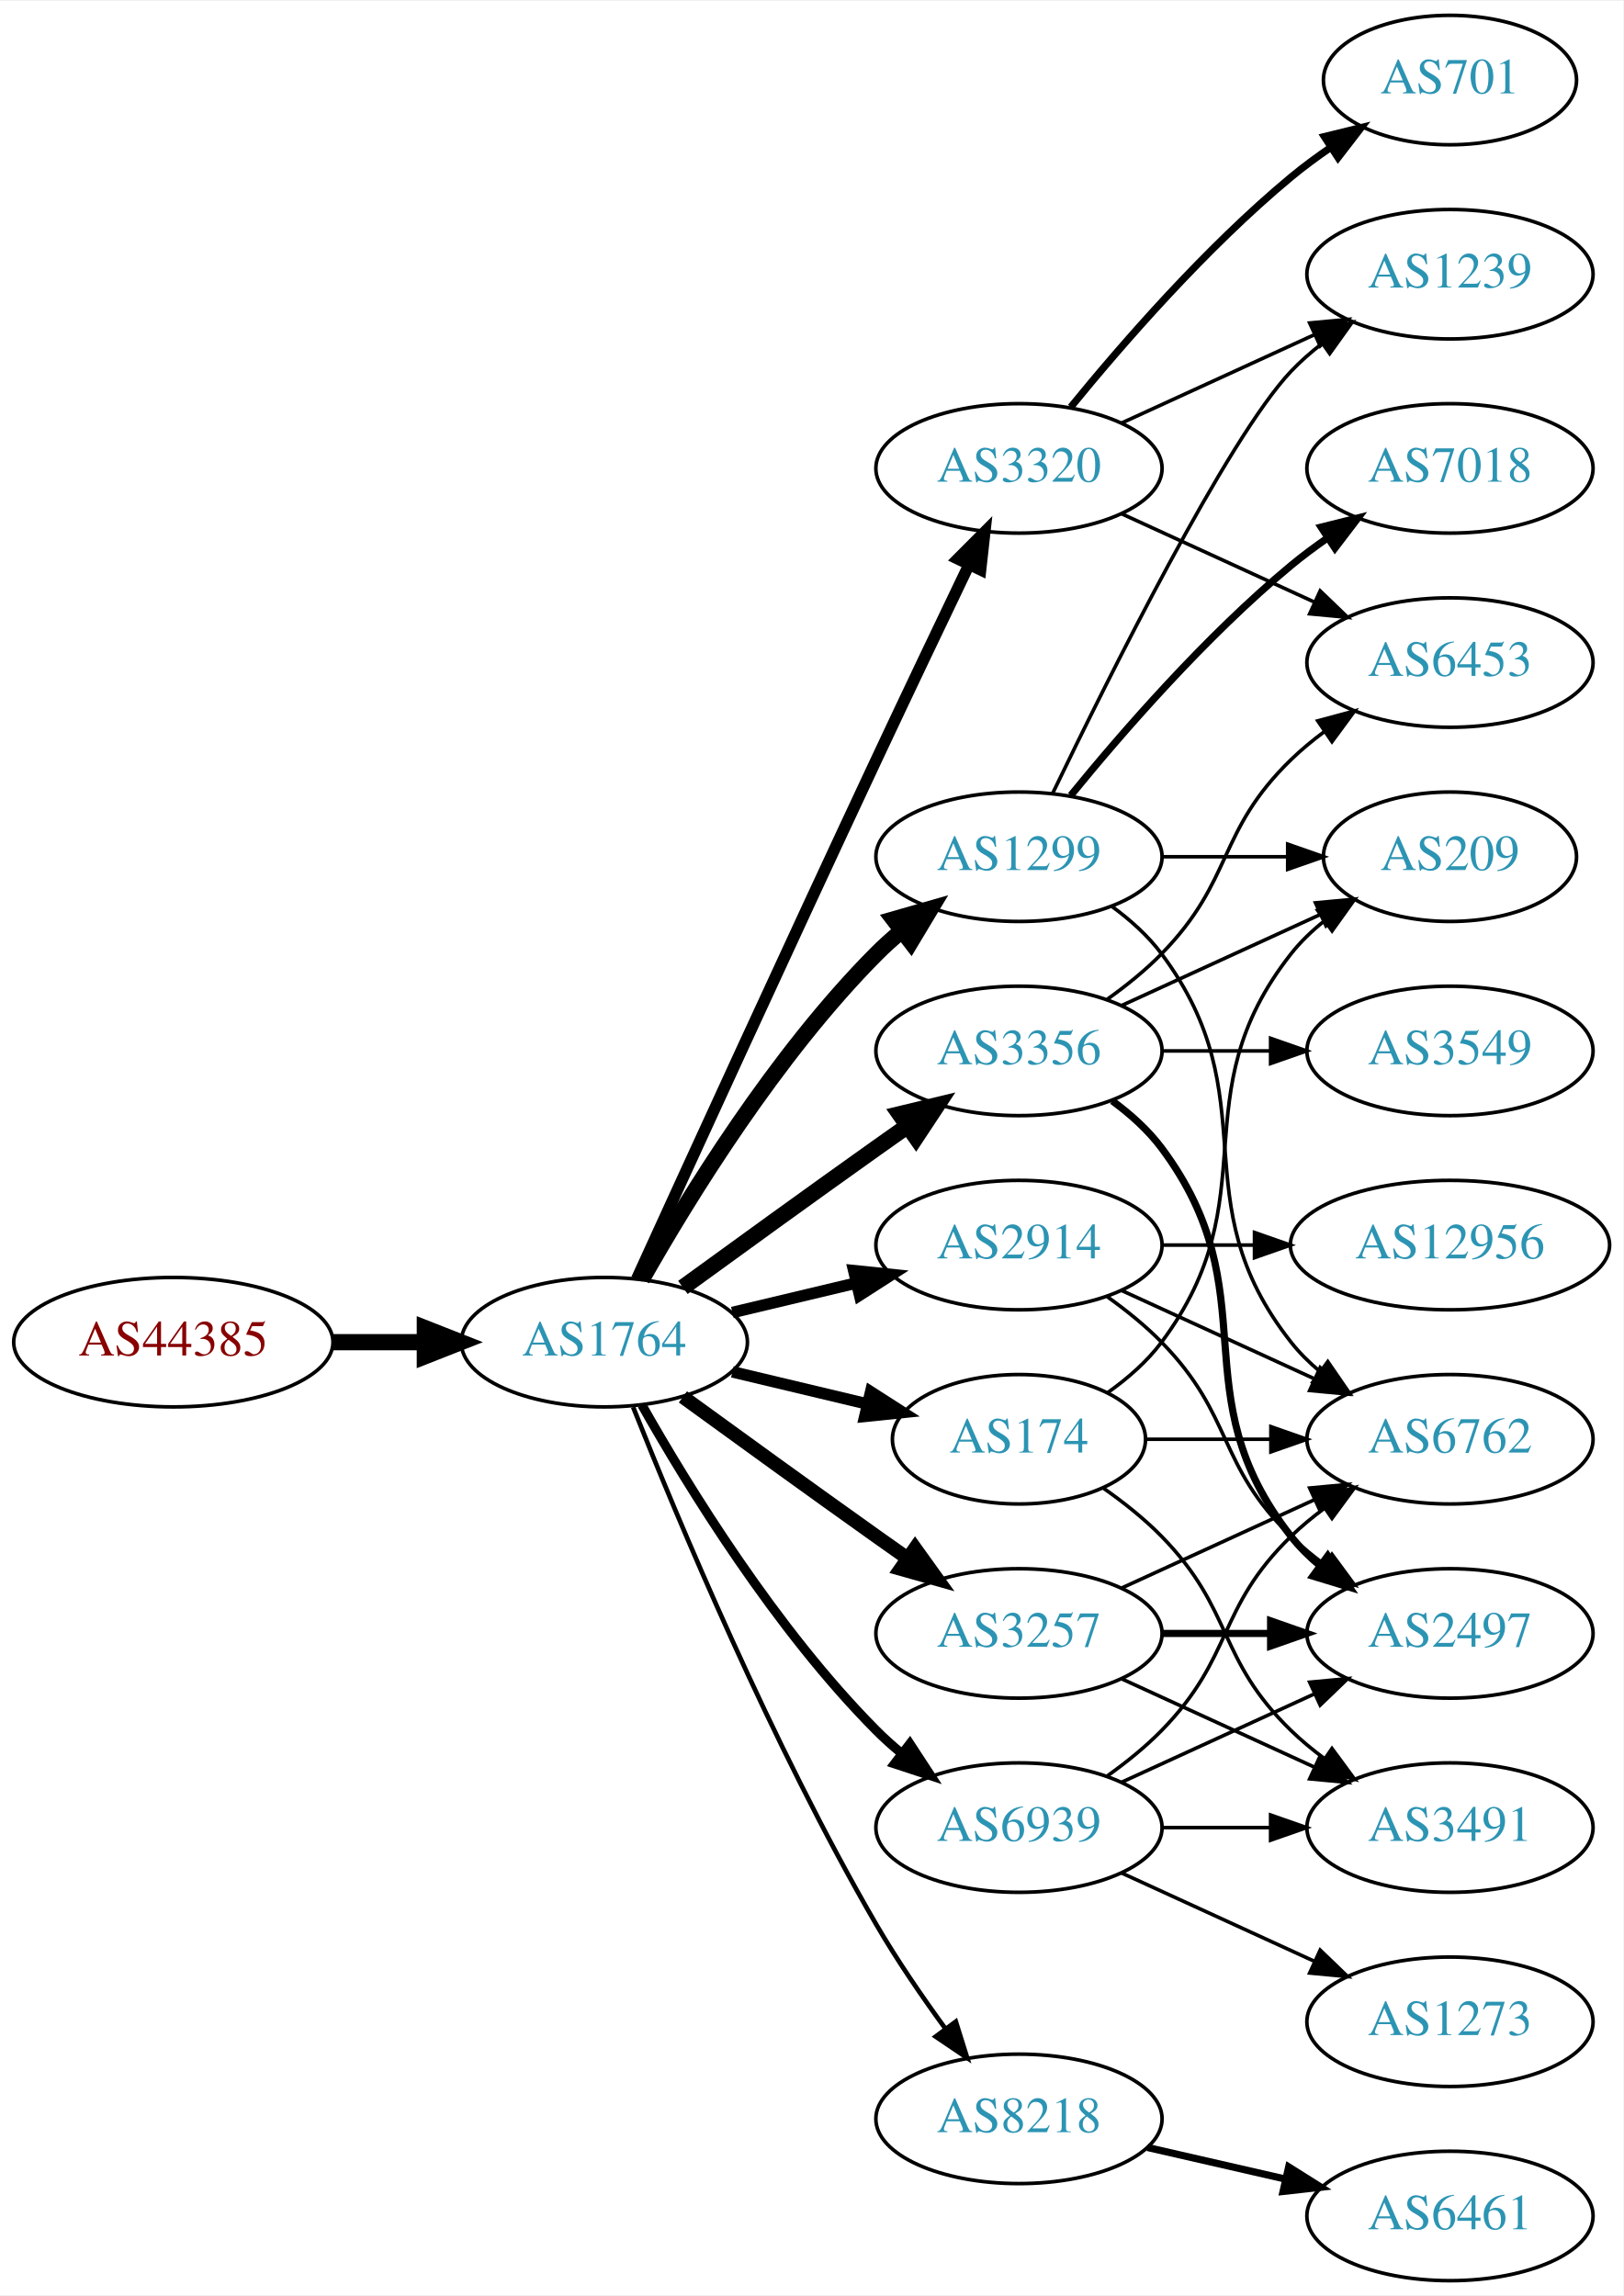
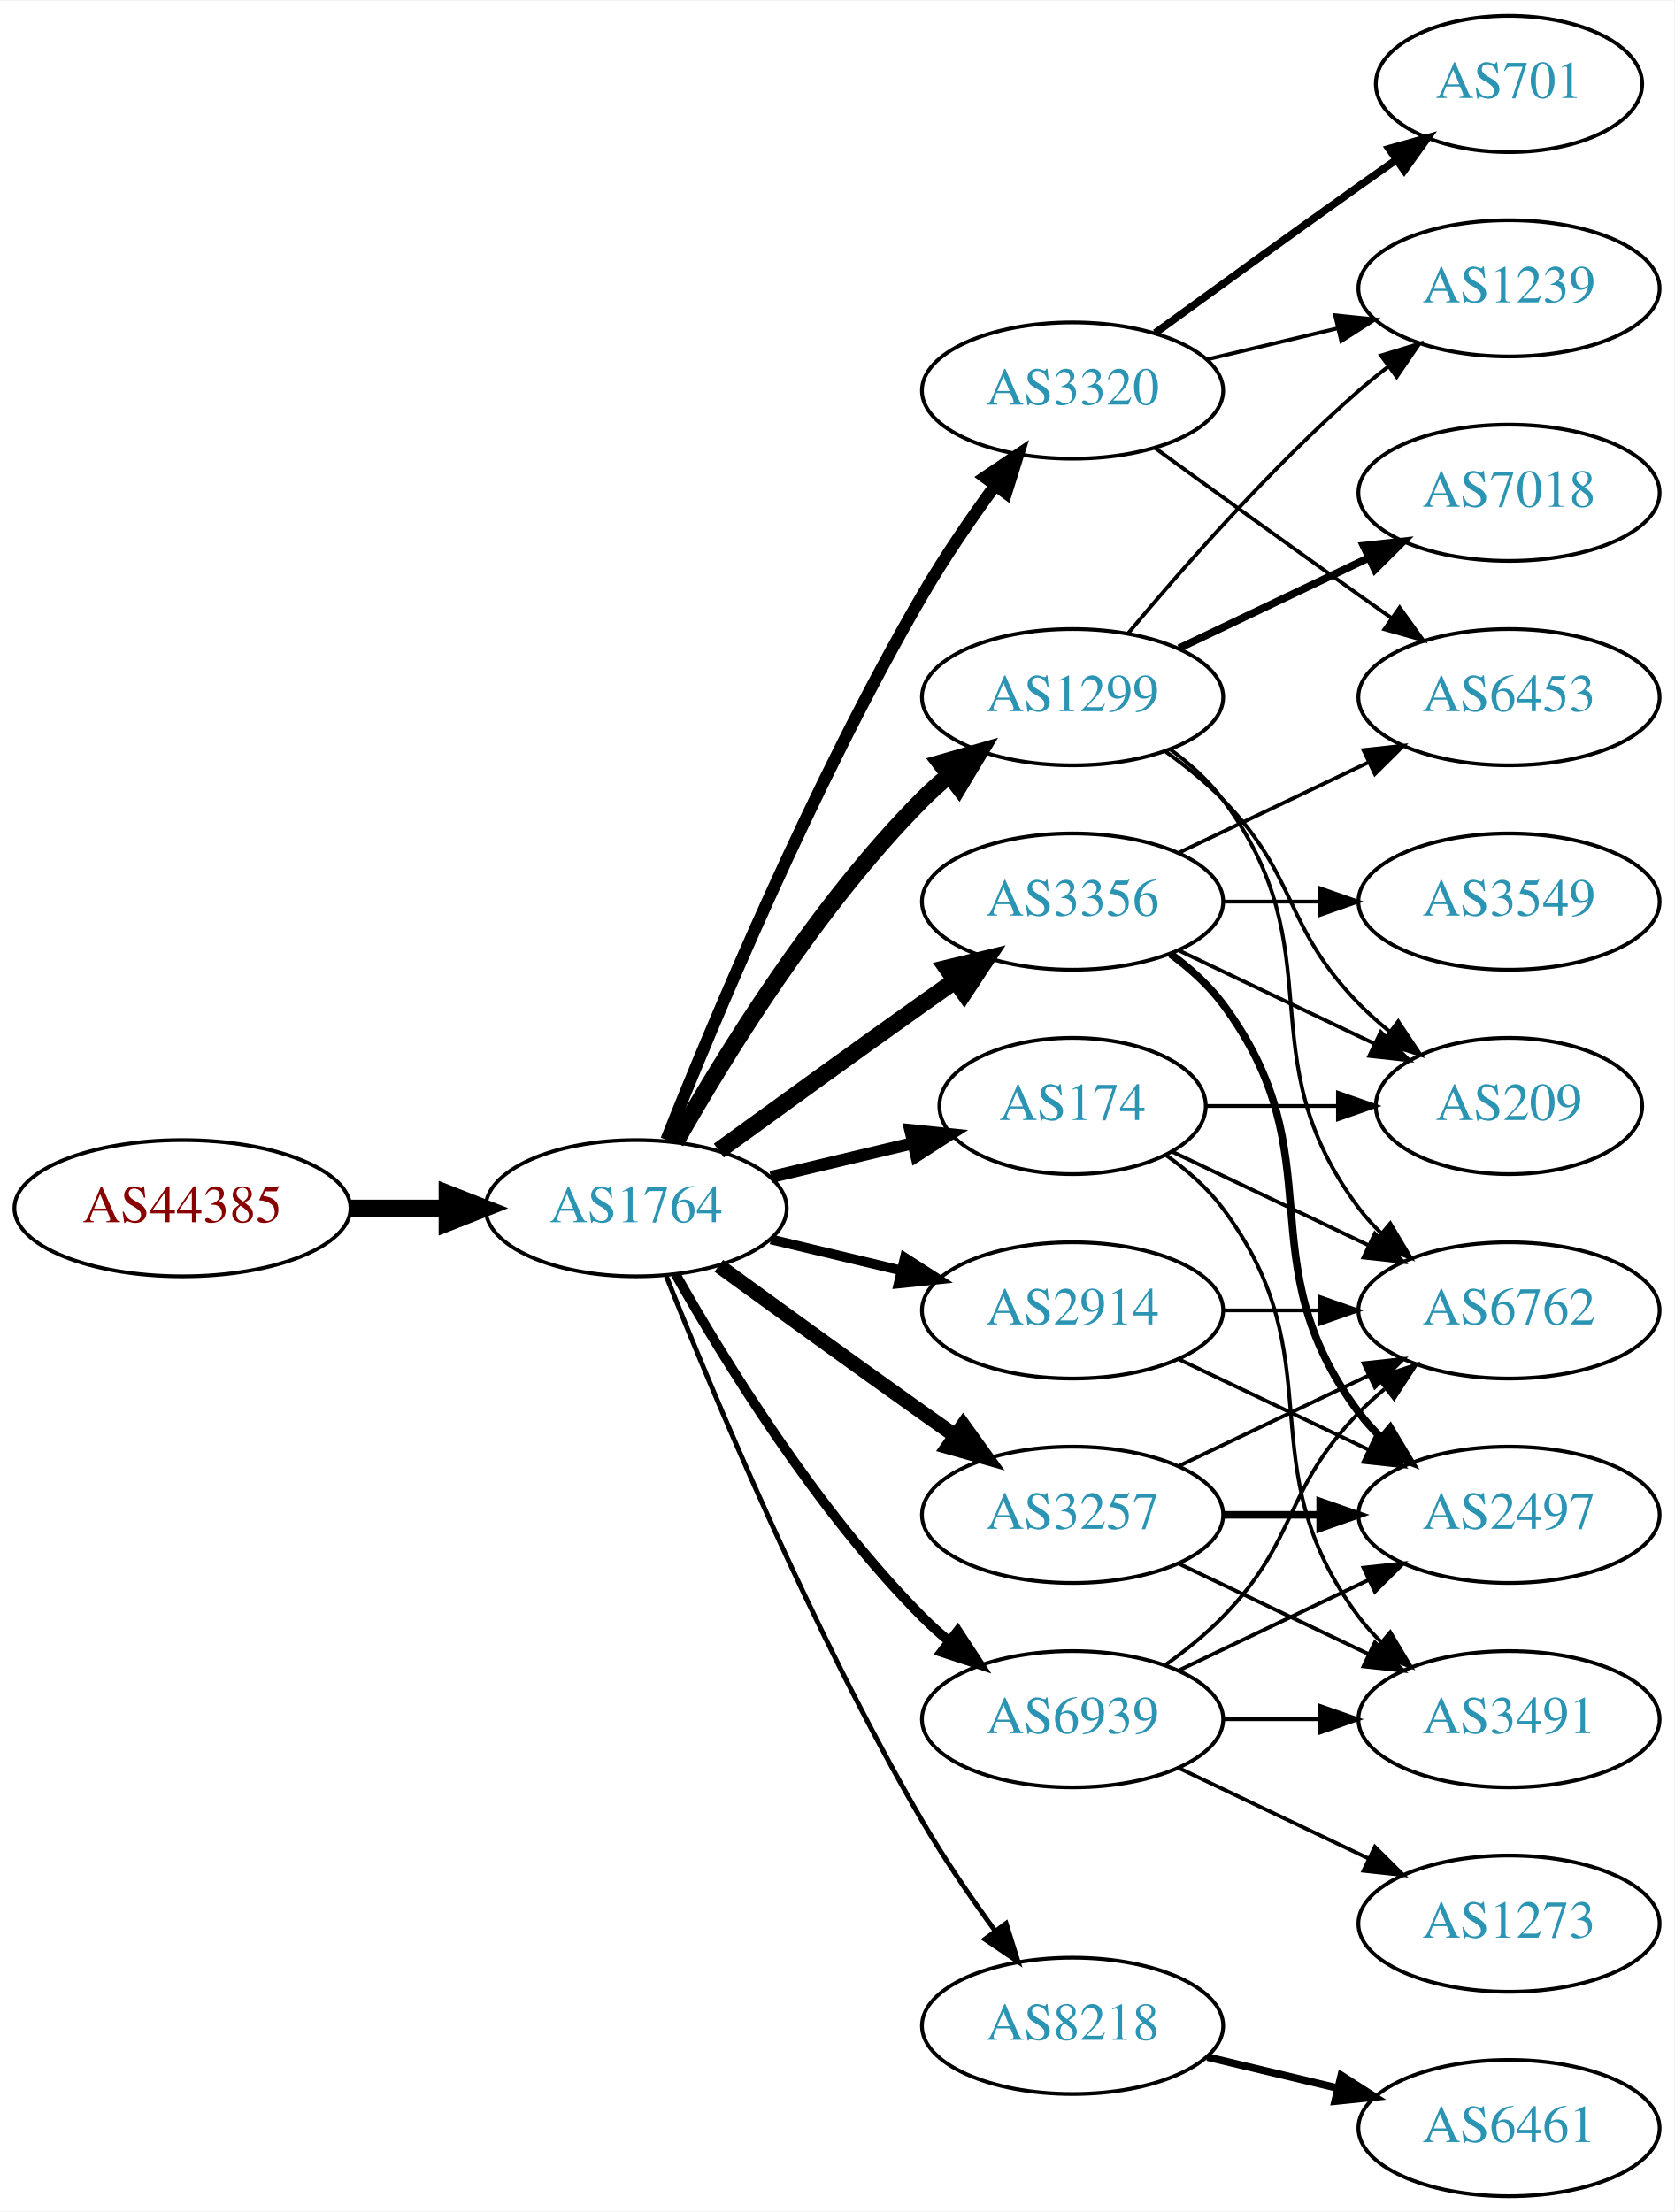
- <svg xmlns="http://www.w3.org/2000/svg" xmlns:xlink="http://www.w3.org/1999/xlink" width="451pt" height="638pt" viewBox="0.00 0.00 451.37 638.00">
-   <g id="graph0" class="graph" transform="scale(1 1) rotate(0) translate(4 634)">
-     <polygon fill="white" stroke="none" points="-4,4 -4,-634 447.37,-634 447.37,4 -4,4" />
+ <svg xmlns="http://www.w3.org/2000/svg" xmlns:xlink="http://www.w3.org/1999/xlink" width="442pt" height="584pt" viewBox="0.00 0.00 442.27 584.00">
+   <g id="graph0" class="graph" transform="scale(1 1) rotate(0) translate(4 580)">
+     <polygon fill="white" stroke="none" points="-4,4 -4,-580 438.271,-580 438.271,4 -4,4" />
    <g id="node1" class="node">
      <g id="a_node1">
        <a xlink:href="/asn/44385" xlink:title="AS44385 ~ NA-NET Communications GmbH [AT]">
          <ellipse fill="#ffffff" stroke="black" cx="44.196" cy="-261" rx="44.393" ry="18" />
          <text text-anchor="middle" x="44.196" y="-257.3" font-family="Times,serif" font-size="14.00" fill="#880000">AS44385</text>
        </a>
      </g>
    </g>
    <g id="node2" class="node">
      <g id="a_node2">
        <a xlink:href="/asn/1764" xlink:title="AS1764 ~ NEXTLAYER-AS [AT]">
          <ellipse fill="#ffffff" stroke="black" cx="164.039" cy="-261" rx="39.794" ry="18" />
          <text text-anchor="middle" x="164.039" y="-257.3" font-family="Times,serif" font-size="14.00" fill="#2c94b3">AS1764</text>
        </a>
      </g>
    </g>
    <g id="edge1" class="edge">
      <path fill="none" stroke="black" stroke-width="4.5" d="M88.407,-261C96.72,-261 105.482,-261 113.965,-261" />
      <polygon fill="black" stroke="black" stroke-width="4.5" points="114.123,-264.938 124.123,-261 114.123,-257.063 114.123,-264.938" />
    </g>
    <g id="node3" class="node">
      <g id="a_node3">
-         <a xlink:href="/asn/3257" xlink:title="AS3257 ~ GTT [DE]">
-           <ellipse fill="#ffffff" stroke="black" cx="279.332" cy="-180" rx="39.794" ry="18" />
-           <text text-anchor="middle" x="279.332" y="-176.3" font-family="Times,serif" font-size="14.00" fill="#2c94b3">AS3257</text>
+         <a xlink:href="/asn/1299" xlink:title="AS1299 ~ Telia Carrier [EU]">
+           <ellipse fill="#ffffff" stroke="black" cx="279.332" cy="-396" rx="39.794" ry="18" />
+           <text text-anchor="middle" x="279.332" y="-392.3" font-family="Times,serif" font-size="14.00" fill="#2c94b3">AS1299</text>
        </a>
      </g>
    </g>
    <g id="edge2" class="edge">
-       <path fill="none" stroke="black" stroke-width="3.857" d="M185.887,-245.778C200.821,-234.909 221.435,-219.975 239.685,-207 242.506,-204.995 245.449,-202.915 248.397,-200.841" />
-       <polygon fill="black" stroke="black" stroke-width="3.857" points="250.443,-203.681 256.621,-195.074 246.424,-197.95 250.443,-203.681" />
+       <path fill="none" stroke="black" stroke-width="4.5" d="M174.498,-278.49C187.28,-301.096 211.712,-340.886 239.685,-369 241.796,-371.121 244.092,-373.188 246.477,-375.171" />
+       <polygon fill="black" stroke="black" stroke-width="4.5" points="244.463,-378.589 254.793,-381.556 249.259,-372.343 244.463,-378.589" />
    </g>
    <g id="node4" class="node">
      <g id="a_node4">
        <a xlink:href="/asn/3356" xlink:title="AS3356 ~ Level 3 Parent, LLC [US]">
          <ellipse fill="#ffffff" stroke="black" cx="279.332" cy="-342" rx="39.794" ry="18" />
          <text text-anchor="middle" x="279.332" y="-338.3" font-family="Times,serif" font-size="14.00" fill="#2c94b3">AS3356</text>
        </a>
      </g>
    </g>
    <g id="edge3" class="edge">
      <path fill="none" stroke="black" stroke-width="4.5" d="M185.887,-276.222C200.821,-287.091 221.435,-302.025 239.685,-315 242.506,-317.005 245.449,-319.085 248.397,-321.159" />
      <polygon fill="black" stroke="black" stroke-width="4.5" points="246.173,-324.409 256.621,-326.926 250.694,-317.961 246.173,-324.409" />
    </g>
    <g id="node5" class="node">
      <g id="a_node5">
-         <a xlink:href="/asn/1299" xlink:title="AS1299 ~ Telia Carrier [EU]">
-           <ellipse fill="#ffffff" stroke="black" cx="279.332" cy="-396" rx="39.794" ry="18" />
-           <text text-anchor="middle" x="279.332" y="-392.3" font-family="Times,serif" font-size="14.00" fill="#2c94b3">AS1299</text>
+         <a xlink:href="/asn/3257" xlink:title="AS3257 ~ GTT [DE]">
+           <ellipse fill="#ffffff" stroke="black" cx="279.332" cy="-180" rx="39.794" ry="18" />
+           <text text-anchor="middle" x="279.332" y="-176.3" font-family="Times,serif" font-size="14.00" fill="#2c94b3">AS3257</text>
        </a>
      </g>
    </g>
    <g id="edge4" class="edge">
-       <path fill="none" stroke="black" stroke-width="4.5" d="M174.498,-278.49C187.28,-301.096 211.712,-340.886 239.685,-369 241.796,-371.121 244.092,-373.188 246.477,-375.171" />
-       <polygon fill="black" stroke="black" stroke-width="4.5" points="244.463,-378.589 254.793,-381.556 249.259,-372.343 244.463,-378.589" />
+       <path fill="none" stroke="black" stroke-width="3.857" d="M185.887,-245.778C200.821,-234.909 221.435,-219.975 239.685,-207 242.506,-204.995 245.449,-202.915 248.397,-200.841" />
+       <polygon fill="black" stroke="black" stroke-width="3.857" points="250.443,-203.681 256.621,-195.074 246.424,-197.95 250.443,-203.681" />
    </g>
    <g id="node6" class="node">
      <g id="a_node6">
-         <a xlink:href="/asn/2914" xlink:title="AS2914 ~ NTT America, Inc. [US]">
-           <ellipse fill="#ffffff" stroke="black" cx="279.332" cy="-288" rx="39.794" ry="18" />
-           <text text-anchor="middle" x="279.332" y="-284.3" font-family="Times,serif" font-size="14.00" fill="#2c94b3">AS2914</text>
+         <a xlink:href="/asn/174" xlink:title="AS174 ~ Cogent Communications [US]">
+           <ellipse fill="#ffffff" stroke="black" cx="279.332" cy="-288" rx="35.194" ry="18" />
+           <text text-anchor="middle" x="279.332" y="-284.3" font-family="Times,serif" font-size="14.00" fill="#2c94b3">AS174</text>
        </a>
      </g>
    </g>
    <g id="edge5" class="edge">
-       <path fill="none" stroke="black" stroke-width="3.214" d="M199.646,-269.248C210.517,-271.838 222.671,-274.735 234.114,-277.462" />
-       <polygon fill="black" stroke="black" stroke-width="3.214" points="233.397,-280.889 243.936,-279.803 235.02,-274.08 233.397,-280.889" />
+       <path fill="none" stroke="black" stroke-width="3.214" d="M199.646,-269.248C211.44,-272.058 224.745,-275.229 237.013,-278.153" />
+       <polygon fill="black" stroke="black" stroke-width="3.214" points="236.479,-281.624 247.018,-280.537 238.101,-274.814 236.479,-281.624" />
    </g>
    <g id="node7" class="node">
      <g id="a_node7">
-         <a xlink:href="/asn/174" xlink:title="AS174 ~ Cogent Communications [US]">
-           <ellipse fill="#ffffff" stroke="black" cx="279.332" cy="-234" rx="35.194" ry="18" />
-           <text text-anchor="middle" x="279.332" y="-230.3" font-family="Times,serif" font-size="14.00" fill="#2c94b3">AS174</text>
+         <a xlink:href="/asn/2914" xlink:title="AS2914 ~ NTT America, Inc. [US]">
+           <ellipse fill="#ffffff" stroke="black" cx="279.332" cy="-234" rx="39.794" ry="18" />
+           <text text-anchor="middle" x="279.332" y="-230.3" font-family="Times,serif" font-size="14.00" fill="#2c94b3">AS2914</text>
        </a>
      </g>
    </g>
    <g id="edge6" class="edge">
-       <path fill="none" stroke="black" stroke-width="3.214" d="M199.646,-252.752C211.44,-249.942 224.745,-246.771 237.013,-243.847" />
-       <polygon fill="black" stroke="black" stroke-width="3.214" points="238.101,-247.186 247.018,-241.463 236.479,-240.376 238.101,-247.186" />
+       <path fill="none" stroke="black" stroke-width="2.571" d="M199.646,-252.752C210.517,-250.162 222.671,-247.265 234.114,-244.538" />
+       <polygon fill="black" stroke="black" stroke-width="2.571" points="235.02,-247.92 243.936,-242.197 233.397,-241.111 235.02,-247.92" />
    </g>
    <g id="node8" class="node">
      <g id="a_node8">
        <a xlink:href="/asn/3320" xlink:title="AS3320 ~ DTAG [DE]">
-           <ellipse fill="#ffffff" stroke="black" cx="279.332" cy="-504" rx="39.794" ry="18" />
-           <text text-anchor="middle" x="279.332" y="-500.3" font-family="Times,serif" font-size="14.00" fill="#2c94b3">AS3320</text>
+           <ellipse fill="#ffffff" stroke="black" cx="279.332" cy="-477" rx="39.794" ry="18" />
+           <text text-anchor="middle" x="279.332" y="-473.3" font-family="Times,serif" font-size="14.00" fill="#2c94b3">AS3320</text>
        </a>
      </g>
    </g>
    <g id="edge7" class="edge">
-       <path fill="none" stroke="black" stroke-width="3.214" d="M173.026,-278.536C186.602,-308.296 215.099,-370.57 239.685,-423 248.176,-441.108 257.868,-461.421 265.422,-477.175" />
-       <polygon fill="black" stroke="black" stroke-width="3.214" points="262.337,-478.835 269.82,-486.335 268.647,-475.805 262.337,-478.835" />
+       <path fill="none" stroke="black" stroke-width="3.214" d="M172.042,-279.051C184.169,-309.57 210.587,-372.933 239.685,-423 245.392,-432.819 252.43,-443.078 258.929,-451.984" />
+       <polygon fill="black" stroke="black" stroke-width="3.214" points="256.155,-454.119 264.934,-460.05 261.77,-449.938 256.155,-454.119" />
    </g>
    <g id="node9" class="node">
      <g id="a_node9">
        <a xlink:href="/asn/8218" xlink:title="AS8218 ~ legacy Neotelecoms [FR]">
          <ellipse fill="#ffffff" stroke="black" cx="279.332" cy="-45" rx="39.794" ry="18" />
          <text text-anchor="middle" x="279.332" y="-41.3" font-family="Times,serif" font-size="14.00" fill="#2c94b3">AS8218</text>
        </a>
      </g>
    </g>
    <g id="edge8" class="edge">
      <path fill="none" stroke="black" stroke-width="1.286" d="M172.042,-242.949C184.169,-212.43 210.587,-149.067 239.685,-99 245.392,-89.181 252.43,-78.922 258.929,-70.016" />
      <polygon fill="black" stroke="black" stroke-width="1.286" points="261.77,-72.061 264.934,-61.95 256.155,-67.881 261.77,-72.061" />
    </g>
    <g id="node10" class="node">
      <g id="a_node10">
        <a xlink:href="/asn/6939" xlink:title="AS6939 ~ Hurricane Electric LLC [US]">
          <ellipse fill="#ffffff" stroke="black" cx="279.332" cy="-126" rx="39.794" ry="18" />
          <text text-anchor="middle" x="279.332" y="-122.3" font-family="Times,serif" font-size="14.00" fill="#2c94b3">AS6939</text>
        </a>
      </g>
    </g>
    <g id="edge9" class="edge">
      <path fill="none" stroke="black" stroke-width="2.571" d="M174.498,-243.51C187.28,-220.904 211.712,-181.114 239.685,-153 241.796,-150.879 244.092,-148.812 246.477,-146.829" />
      <polygon fill="black" stroke="black" stroke-width="2.571" points="248.993,-149.31 254.793,-140.444 244.73,-143.758 248.993,-149.31" />
    </g>
+     <g id="node11" class="node">
+       <g id="a_node11">
+         <a xlink:href="/asn/1239" xlink:title="AS1239 ~ Sprint [US]">
+           <ellipse fill="#ffffff" stroke="black" cx="394.625" cy="-504" rx="39.794" ry="18" />
+           <text text-anchor="middle" x="394.625" y="-500.3" font-family="Times,serif" font-size="14.00" fill="#2c94b3">AS1239</text>
+         </a>
+       </g>
+     </g>
+     <g id="edge10" class="edge">
+       <path fill="none" stroke="black" d="M293.962,-412.817C308.244,-429.929 331.791,-456.745 354.978,-477 357.444,-479.154 360.082,-481.294 362.78,-483.372" />
+       <polygon fill="black" stroke="black" points="360.805,-486.264 370.934,-489.37 364.953,-480.625 360.805,-486.264" />
+     </g>
    <g id="node12" class="node">
      <g id="a_node12">
        <a xlink:href="/asn/6762" xlink:title="AS6762 ~ TELECOM ITALIA SPARKLE S.p.A. [IT]">
-           <ellipse fill="#ffffff" stroke="black" cx="399.174" cy="-234" rx="39.794" ry="18" />
-           <text text-anchor="middle" x="399.174" y="-230.3" font-family="Times,serif" font-size="14.00" fill="#2c94b3">AS6762</text>
-         </a>
-       </g>
-     </g>
-     <g id="edge18" class="edge">
-       <path fill="none" stroke="black" d="M307.96,-192.661C323.917,-199.973 344.188,-209.261 361.471,-217.181" />
-       <polygon fill="black" stroke="black" points="360.169,-220.435 370.718,-221.419 363.085,-214.071 360.169,-220.435" />
+           <ellipse fill="#ffffff" stroke="black" cx="394.625" cy="-234" rx="39.794" ry="18" />
+           <text text-anchor="middle" x="394.625" y="-230.3" font-family="Times,serif" font-size="14.00" fill="#2c94b3">AS6762</text>
+         </a>
+       </g>
+     </g>
+     <g id="edge11" class="edge">
+       <path fill="none" stroke="black" d="M305.262,-382.118C310.338,-378.389 315.256,-373.984 318.978,-369 349.249,-328.458 324.707,-301.542 354.978,-261 356.723,-258.664 358.73,-256.455 360.893,-254.383" />
+       <polygon fill="black" stroke="black" points="363.253,-256.973 368.694,-247.882 358.771,-251.595 363.253,-256.973" />
+     </g>
+     <g id="node13" class="node">
+       <g id="a_node13">
+         <a xlink:href="/asn/7018" xlink:title="AS7018 ~ AT&amp;T Services, Inc. [US]">
+           <ellipse fill="#ffffff" stroke="black" cx="394.625" cy="-450" rx="39.794" ry="18" />
+           <text text-anchor="middle" x="394.625" y="-446.3" font-family="Times,serif" font-size="14.00" fill="#2c94b3">AS7018</text>
+         </a>
+       </g>
+     </g>
+     <g id="edge12" class="edge">
+       <path fill="none" stroke="black" stroke-width="2" d="M307.468,-408.934C322.462,-416.081 341.283,-425.052 357.506,-432.785" />
+       <polygon fill="black" stroke="black" stroke-width="2" points="356.177,-436.028 366.71,-437.171 359.188,-429.709 356.177,-436.028" />
+     </g>
+     <g id="node14" class="node">
+       <g id="a_node14">
+         <a xlink:href="/asn/209" xlink:title="AS209 ~ CenturyLink Communications, LLC [US]">
+           <ellipse fill="#ffffff" stroke="black" cx="394.625" cy="-288" rx="35.194" ry="18" />
+           <text text-anchor="middle" x="394.625" y="-284.3" font-family="Times,serif" font-size="14.00" fill="#2c94b3">AS209</text>
+         </a>
+       </g>
+     </g>
+     <g id="edge13" class="edge">
+       <path fill="none" stroke="black" d="M303.926,-381.611C309.182,-377.852 314.513,-373.563 318.978,-369 339.151,-348.383 334.806,-335.617 354.978,-315 357.457,-312.466 360.204,-310.017 363.056,-307.696" />
+       <polygon fill="black" stroke="black" points="365.359,-310.343 371.242,-301.532 361.148,-304.752 365.359,-310.343" />
+     </g>
+     <g id="edge17" class="edge">
+       <path fill="none" stroke="black" d="M307.468,-329.066C322.9,-321.71 342.385,-312.423 358.92,-304.541" />
+       <polygon fill="black" stroke="black" points="360.741,-307.551 368.262,-300.089 357.729,-301.232 360.741,-307.551" />
+     </g>
+     <g id="node15" class="node">
+       <g id="a_node15">
+         <a xlink:href="/asn/6453" xlink:title="AS6453 ~ TATA COMMUNICATIONS (AMERICA) INC [US]">
+           <ellipse fill="#ffffff" stroke="black" cx="394.625" cy="-396" rx="39.794" ry="18" />
+           <text text-anchor="middle" x="394.625" y="-392.3" font-family="Times,serif" font-size="14.00" fill="#2c94b3">AS6453</text>
+         </a>
+       </g>
+     </g>
+     <g id="edge14" class="edge">
+       <path fill="none" stroke="black" d="M307.468,-354.934C322.462,-362.081 341.283,-371.052 357.506,-378.785" />
+       <polygon fill="black" stroke="black" points="356.177,-382.028 366.71,-383.171 359.188,-375.709 356.177,-382.028" />
+     </g>
+     <g id="node16" class="node">
+       <g id="a_node16">
+         <a xlink:href="/asn/2497" xlink:title="AS2497 ~ Internet Initiative Japan Inc. [JP]">
+           <ellipse fill="#ffffff" stroke="black" cx="394.625" cy="-180" rx="39.794" ry="18" />
+           <text text-anchor="middle" x="394.625" y="-176.3" font-family="Times,serif" font-size="14.00" fill="#2c94b3">AS2497</text>
+         </a>
+       </g>
+     </g>
+     <g id="edge15" class="edge">
+       <path fill="none" stroke="black" stroke-width="2" d="M305.262,-328.118C310.338,-324.389 315.256,-319.984 318.978,-315 349.249,-274.458 324.707,-247.542 354.978,-207 356.723,-204.664 358.73,-202.455 360.893,-200.383" />
+       <polygon fill="black" stroke="black" stroke-width="2" points="363.253,-202.973 368.694,-193.882 358.771,-197.595 363.253,-202.973" />
    </g>
    <g id="node17" class="node">
      <g id="a_node17">
-         <a xlink:href="/asn/2497" xlink:title="AS2497 ~ Internet Initiative Japan Inc. [JP]">
-           <ellipse fill="#ffffff" stroke="black" cx="399.174" cy="-180" rx="39.794" ry="18" />
-           <text text-anchor="middle" x="399.174" y="-176.3" font-family="Times,serif" font-size="14.00" fill="#2c94b3">AS2497</text>
-         </a>
-       </g>
-     </g>
-     <g id="edge17" class="edge">
-       <path fill="none" stroke="black" stroke-width="2" d="M319.244,-180C328.798,-180 339.147,-180 349.11,-180" />
-       <polygon fill="black" stroke="black" stroke-width="2" points="349.302,-183.5 359.302,-180 349.302,-176.5 349.302,-183.5" />
+         <a xlink:href="/asn/3549" xlink:title="AS3549 ~ Level 3 Parent, LLC [US]">
+           <ellipse fill="#ffffff" stroke="black" cx="394.625" cy="-342" rx="39.794" ry="18" />
+           <text text-anchor="middle" x="394.625" y="-338.3" font-family="Times,serif" font-size="14.00" fill="#2c94b3">AS3549</text>
+         </a>
+       </g>
+     </g>
+     <g id="edge16" class="edge">
+       <path fill="none" stroke="black" d="M319.004,-342C327.207,-342 335.971,-342 344.503,-342" />
+       <polygon fill="black" stroke="black" points="344.742,-345.5 354.742,-342 344.742,-338.5 344.742,-345.5" />
+     </g>
+     <g id="edge18" class="edge">
+       <path fill="none" stroke="black" d="M307.468,-192.934C322.462,-200.081 341.283,-209.052 357.506,-216.785" />
+       <polygon fill="black" stroke="black" points="356.177,-220.028 366.71,-221.171 359.188,-213.709 356.177,-220.028" />
+     </g>
+     <g id="edge20" class="edge">
+       <path fill="none" stroke="black" stroke-width="2" d="M319.004,-180C327.207,-180 335.971,-180 344.503,-180" />
+       <polygon fill="black" stroke="black" stroke-width="2" points="344.742,-183.5 354.742,-180 344.742,-176.5 344.742,-183.5" />
    </g>
    <g id="node18" class="node">
      <g id="a_node18">
        <a xlink:href="/asn/3491" xlink:title="AS3491 ~ PCCW Global, Inc. [US]">
-           <ellipse fill="#ffffff" stroke="black" cx="399.174" cy="-126" rx="39.794" ry="18" />
-           <text text-anchor="middle" x="399.174" y="-122.3" font-family="Times,serif" font-size="14.00" fill="#2c94b3">AS3491</text>
+           <ellipse fill="#ffffff" stroke="black" cx="394.625" cy="-126" rx="39.794" ry="18" />
+           <text text-anchor="middle" x="394.625" y="-122.3" font-family="Times,serif" font-size="14.00" fill="#2c94b3">AS3491</text>
        </a>
      </g>
    </g>
    <g id="edge19" class="edge">
-       <path fill="none" stroke="black" d="M307.96,-167.339C323.917,-160.027 344.188,-150.739 361.471,-142.819" />
-       <polygon fill="black" stroke="black" points="363.085,-145.929 370.718,-138.581 360.169,-139.565 363.085,-145.929" />
-     </g>
-     <g id="node14" class="node">
-       <g id="a_node14">
-         <a xlink:href="/asn/209" xlink:title="AS209 ~ CenturyLink Communications, LLC [US]">
-           <ellipse fill="#ffffff" stroke="black" cx="399.174" cy="-396" rx="35.194" ry="18" />
-           <text text-anchor="middle" x="399.174" y="-392.3" font-family="Times,serif" font-size="14.00" fill="#2c94b3">AS209</text>
-         </a>
-       </g>
+       <path fill="none" stroke="black" d="M307.468,-167.066C322.462,-159.919 341.283,-150.948 357.506,-143.215" />
+       <polygon fill="black" stroke="black" points="359.188,-146.291 366.71,-138.829 356.177,-139.972 359.188,-146.291" />
    </g>
    <g id="edge23" class="edge">
-       <path fill="none" stroke="black" d="M307.96,-354.661C324.377,-362.183 345.358,-371.798 362.955,-379.861" />
-       <polygon fill="black" stroke="black" points="361.783,-383.174 372.332,-384.158 364.7,-376.811 361.783,-383.174" />
-     </g>
-     <g id="node16" class="node">
-       <g id="a_node16">
-         <a xlink:href="/asn/6453" xlink:title="AS6453 ~ TATA COMMUNICATIONS (AMERICA) INC [US]">
-           <ellipse fill="#ffffff" stroke="black" cx="399.174" cy="-450" rx="39.794" ry="18" />
-           <text text-anchor="middle" x="399.174" y="-446.3" font-family="Times,serif" font-size="14.00" fill="#2c94b3">AS6453</text>
-         </a>
-       </g>
-     </g>
-     <g id="edge20" class="edge">
-       <path fill="none" stroke="black" d="M303.926,-356.389C309.182,-360.148 314.513,-364.437 318.978,-369 339.151,-389.617 334.285,-402.906 354.978,-423 357.823,-425.763 360.997,-428.386 364.297,-430.834" />
-       <polygon fill="black" stroke="black" points="362.414,-433.786 372.645,-436.538 366.363,-428.006 362.414,-433.786" />
+       <path fill="none" stroke="black" d="M305.757,-275.881C321.059,-268.587 340.783,-259.186 357.665,-251.14" />
+       <polygon fill="black" stroke="black" points="359.184,-254.293 366.705,-246.831 356.172,-247.974 359.184,-254.293" />
+     </g>
+     <g id="edge22" class="edge">
+       <path fill="none" stroke="black" d="M314.631,-288C325.501,-288 337.678,-288 349.156,-288" />
+       <polygon fill="black" stroke="black" points="349.442,-291.5 359.442,-288 349.442,-284.5 349.442,-291.5" />
    </g>
    <g id="edge21" class="edge">
-       <path fill="none" stroke="black" stroke-width="2" d="M305.262,-328.118C310.338,-324.389 315.256,-319.984 318.978,-315 349.249,-274.458 323.679,-246.754 354.978,-207 357.303,-204.047 360.047,-201.33 363.006,-198.853" />
-       <polygon fill="black" stroke="black" stroke-width="2" points="365.199,-201.585 371.203,-192.855 361.065,-195.936 365.199,-201.585" />
+       <path fill="none" stroke="black" d="M304.058,-274.989C309.555,-271.081 314.963,-266.378 318.978,-261 349.249,-220.458 324.707,-193.542 354.978,-153 356.723,-150.664 358.73,-148.455 360.893,-146.383" />
+       <polygon fill="black" stroke="black" points="363.253,-148.973 368.694,-139.882 358.771,-143.595 363.253,-148.973" />
+     </g>
+     <g id="edge27" class="edge">
+       <path fill="none" stroke="black" d="M319.004,-234C327.207,-234 335.971,-234 344.503,-234" />
+       <polygon fill="black" stroke="black" points="344.742,-237.5 354.742,-234 344.742,-230.5 344.742,-237.5" />
+     </g>
+     <g id="edge28" class="edge">
+       <path fill="none" stroke="black" d="M307.468,-221.066C322.462,-213.919 341.283,-204.948 357.506,-197.215" />
+       <polygon fill="black" stroke="black" points="359.188,-200.291 366.71,-192.829 356.177,-193.972 359.188,-200.291" />
+     </g>
+     <g id="edge25" class="edge">
+       <path fill="none" stroke="black" d="M314.939,-485.248C325.81,-487.838 337.964,-490.735 349.407,-493.462" />
+       <polygon fill="black" stroke="black" points="348.69,-496.889 359.229,-495.803 350.313,-490.08 348.69,-496.889" />
+     </g>
+     <g id="edge26" class="edge">
+       <path fill="none" stroke="black" d="M301.18,-461.778C316.114,-450.909 336.727,-435.975 354.978,-423 357.799,-420.995 360.742,-418.915 363.69,-416.841" />
+       <polygon fill="black" stroke="black" points="365.736,-419.681 371.914,-411.074 361.717,-413.95 365.736,-419.681" />
    </g>
    <g id="node19" class="node">
      <g id="a_node19">
-         <a xlink:href="/asn/3549" xlink:title="AS3549 ~ Level 3 Parent, LLC [US]">
-           <ellipse fill="#ffffff" stroke="black" cx="399.174" cy="-342" rx="39.794" ry="18" />
-           <text text-anchor="middle" x="399.174" y="-338.3" font-family="Times,serif" font-size="14.00" fill="#2c94b3">AS3549</text>
-         </a>
-       </g>
-     </g>
-     <g id="edge22" class="edge">
-       <path fill="none" stroke="black" d="M319.244,-342C328.798,-342 339.147,-342 349.11,-342" />
-       <polygon fill="black" stroke="black" points="349.302,-345.5 359.302,-342 349.302,-338.5 349.302,-345.5" />
-     </g>
-     <g id="node11" class="node">
-       <g id="a_node11">
-         <a xlink:href="/asn/7018" xlink:title="AS7018 ~ AT&amp;T Services, Inc. [US]">
-           <ellipse fill="#ffffff" stroke="black" cx="399.174" cy="-504" rx="39.794" ry="18" />
-           <text text-anchor="middle" x="399.174" y="-500.3" font-family="Times,serif" font-size="14.00" fill="#2c94b3">AS7018</text>
-         </a>
-       </g>
-     </g>
-     <g id="edge10" class="edge">
-       <path fill="none" stroke="black" stroke-width="2" d="M293.751,-413.065C307.865,-430.375 331.28,-457.345 354.978,-477 358.194,-479.668 361.695,-482.27 365.265,-484.741" />
-       <polygon fill="black" stroke="black" stroke-width="2" points="363.343,-487.666 373.622,-490.236 367.189,-481.817 363.343,-487.666" />
-     </g>
-     <g id="edge11" class="edge">
-       <path fill="none" stroke="black" d="M305.262,-382.118C310.338,-378.389 315.256,-373.984 318.978,-369 349.249,-328.458 323.679,-300.754 354.978,-261 357.303,-258.047 360.047,-255.33 363.006,-252.853" />
-       <polygon fill="black" stroke="black" points="365.199,-255.585 371.203,-246.855 361.065,-249.936 365.199,-255.585" />
-     </g>
-     <g id="node13" class="node">
-       <g id="a_node13">
-         <a xlink:href="/asn/1239" xlink:title="AS1239 ~ Sprint [US]">
-           <ellipse fill="#ffffff" stroke="black" cx="399.174" cy="-558" rx="39.794" ry="18" />
-           <text text-anchor="middle" x="399.174" y="-554.3" font-family="Times,serif" font-size="14.00" fill="#2c94b3">AS1239</text>
-         </a>
-       </g>
-     </g>
-     <g id="edge12" class="edge">
-       <path fill="none" stroke="black" d="M288.679,-413.595C304.146,-445.732 337.291,-512.34 354.978,-531 357.564,-533.728 360.481,-536.294 363.55,-538.677" />
-       <polygon fill="black" stroke="black" points="361.704,-541.658 371.898,-544.543 365.728,-535.93 361.704,-541.658" />
-     </g>
-     <g id="edge13" class="edge">
-       <path fill="none" stroke="black" d="M319.244,-396C330.331,-396 342.491,-396 353.873,-396" />
-       <polygon fill="black" stroke="black" points="354.055,-399.5 364.055,-396 354.055,-392.5 354.055,-399.5" />
-     </g>
-     <g id="edge28" class="edge">
-       <path fill="none" stroke="black" d="M307.96,-275.339C323.917,-268.027 344.188,-258.739 361.471,-250.819" />
-       <polygon fill="black" stroke="black" points="363.085,-253.929 370.718,-246.581 360.169,-247.565 363.085,-253.929" />
-     </g>
-     <g id="edge29" class="edge">
-       <path fill="none" stroke="black" d="M303.926,-273.611C309.182,-269.852 314.513,-265.563 318.978,-261 339.151,-240.383 334.285,-227.094 354.978,-207 357.823,-204.237 360.997,-201.614 364.297,-199.166" />
-       <polygon fill="black" stroke="black" points="366.363,-201.994 372.645,-193.462 362.414,-196.214 366.363,-201.994" />
+         <a xlink:href="/asn/701" xlink:title="AS701 ~ UUNET [US]">
+           <ellipse fill="#ffffff" stroke="black" cx="394.625" cy="-558" rx="35.194" ry="18" />
+           <text text-anchor="middle" x="394.625" y="-554.3" font-family="Times,serif" font-size="14.00" fill="#2c94b3">AS701</text>
+         </a>
+       </g>
+     </g>
+     <g id="edge24" class="edge">
+       <path fill="none" stroke="black" stroke-width="2" d="M301.18,-492.222C316.114,-503.091 336.727,-518.025 354.978,-531 358.188,-533.282 361.557,-535.661 364.912,-538.018" />
+       <polygon fill="black" stroke="black" stroke-width="2" points="362.924,-540.899 373.123,-543.77 366.94,-535.166 362.924,-540.899" />
    </g>
    <g id="node20" class="node">
      <g id="a_node20">
-         <a xlink:href="/asn/12956" xlink:title="AS12956 ~ TELXIUS [ES]">
-           <ellipse fill="#ffffff" stroke="black" cx="399.174" cy="-288" rx="44.393" ry="18" />
-           <text text-anchor="middle" x="399.174" y="-284.3" font-family="Times,serif" font-size="14.00" fill="#2c94b3">AS12956</text>
-         </a>
-       </g>
-     </g>
-     <g id="edge27" class="edge">
-       <path fill="none" stroke="black" d="M319.244,-288C327.347,-288 336.022,-288 344.548,-288" />
-       <polygon fill="black" stroke="black" points="344.826,-291.5 354.826,-288 344.826,-284.5 344.826,-291.5" />
-     </g>
-     <g id="edge25" class="edge">
-       <path fill="none" stroke="black" d="M314.733,-234C325.557,-234 337.725,-234 349.352,-234" />
-       <polygon fill="black" stroke="black" points="349.383,-237.5 359.383,-234 349.383,-230.5 349.383,-237.5" />
-     </g>
-     <g id="edge26" class="edge">
-       <path fill="none" stroke="black" d="M304.058,-247.011C309.555,-250.919 314.963,-255.622 318.978,-261 349.249,-301.542 323.679,-329.246 354.978,-369 357.625,-372.361 360.813,-375.417 364.245,-378.161" />
-       <polygon fill="black" stroke="black" points="362.358,-381.113 372.552,-384 366.383,-375.386 362.358,-381.113" />
-     </g>
-     <g id="edge24" class="edge">
-       <path fill="none" stroke="black" d="M302.714,-220.468C308.356,-216.51 314.17,-211.914 318.978,-207 339.151,-186.383 334.285,-173.094 354.978,-153 357.823,-150.237 360.997,-147.614 364.297,-145.166" />
-       <polygon fill="black" stroke="black" points="366.363,-147.994 372.645,-139.462 362.414,-142.214 366.363,-147.994" />
-     </g>
-     <g id="edge14" class="edge">
-       <path fill="none" stroke="black" d="M307.96,-516.661C323.917,-523.973 344.188,-533.261 361.471,-541.181" />
-       <polygon fill="black" stroke="black" points="360.169,-544.435 370.718,-545.419 363.085,-538.071 360.169,-544.435" />
-     </g>
-     <g id="node15" class="node">
-       <g id="a_node15">
-         <a xlink:href="/asn/701" xlink:title="AS701 ~ UUNET [US]">
-           <ellipse fill="#ffffff" stroke="black" cx="399.174" cy="-612" rx="35.194" ry="18" />
-           <text text-anchor="middle" x="399.174" y="-608.3" font-family="Times,serif" font-size="14.00" fill="#2c94b3">AS701</text>
-         </a>
-       </g>
-     </g>
-     <g id="edge15" class="edge">
-       <path fill="none" stroke="black" stroke-width="2" d="M293.751,-521.065C307.865,-538.375 331.28,-565.345 354.978,-585 358.441,-587.872 362.234,-590.669 366.088,-593.308" />
-       <polygon fill="black" stroke="black" stroke-width="2" points="364.231,-596.275 374.521,-598.797 368.05,-590.408 364.231,-596.275" />
-     </g>
-     <g id="edge16" class="edge">
-       <path fill="none" stroke="black" d="M307.96,-491.339C323.917,-484.027 344.188,-474.739 361.471,-466.819" />
-       <polygon fill="black" stroke="black" points="363.085,-469.929 370.718,-462.581 360.169,-463.565 363.085,-469.929" />
+         <a xlink:href="/asn/6461" xlink:title="AS6461 ~ Zayo Bandwidth [US]">
+           <ellipse fill="#ffffff" stroke="black" cx="394.625" cy="-18" rx="39.794" ry="18" />
+           <text text-anchor="middle" x="394.625" y="-14.3" font-family="Times,serif" font-size="14.00" fill="#2c94b3">AS6461</text>
+         </a>
+       </g>
+     </g>
+     <g id="edge29" class="edge">
+       <path fill="none" stroke="black" stroke-width="2" d="M314.939,-36.752C325.81,-34.162 337.964,-31.265 349.407,-28.538" />
+       <polygon fill="black" stroke="black" stroke-width="2" points="350.313,-31.92 359.229,-26.197 348.69,-25.111 350.313,-31.92" />
+     </g>
+     <g id="edge33" class="edge">
+       <path fill="none" stroke="black" d="M303.926,-140.389C309.182,-144.148 314.513,-148.437 318.978,-153 339.151,-173.617 334.806,-186.383 354.978,-207 357.071,-209.139 359.354,-211.218 361.731,-213.21" />
+       <polygon fill="black" stroke="black" points="359.974,-216.275 370.031,-219.611 364.249,-210.732 359.974,-216.275" />
+     </g>
+     <g id="edge32" class="edge">
+       <path fill="none" stroke="black" d="M307.468,-138.934C322.462,-146.081 341.283,-155.052 357.506,-162.785" />
+       <polygon fill="black" stroke="black" points="356.177,-166.028 366.71,-167.171 359.188,-159.709 356.177,-166.028" />
+     </g>
+     <g id="edge31" class="edge">
+       <path fill="none" stroke="black" d="M319.004,-126C327.207,-126 335.971,-126 344.503,-126" />
+       <polygon fill="black" stroke="black" points="344.742,-129.5 354.742,-126 344.742,-122.5 344.742,-129.5" />
    </g>
    <g id="node21" class="node">
      <g id="a_node21">
-         <a xlink:href="/asn/6461" xlink:title="AS6461 ~ Zayo Bandwidth [US]">
-           <ellipse fill="#ffffff" stroke="black" cx="399.174" cy="-18" rx="39.794" ry="18" />
-           <text text-anchor="middle" x="399.174" y="-14.3" font-family="Times,serif" font-size="14.00" fill="#2c94b3">AS6461</text>
+         <a xlink:href="/asn/1273" xlink:title="AS1273 ~ Vodafone Group PLC [EU]">
+           <ellipse fill="#ffffff" stroke="black" cx="394.625" cy="-72" rx="39.794" ry="18" />
+           <text text-anchor="middle" x="394.625" y="-68.3" font-family="Times,serif" font-size="14.00" fill="#2c94b3">AS1273</text>
        </a>
      </g>
    </g>
    <g id="edge30" class="edge">
-       <path fill="none" stroke="black" stroke-width="2" d="M315.051,-37.045C327.051,-34.296 340.672,-31.175 353.364,-28.267" />
-       <polygon fill="black" stroke="black" stroke-width="2" points="354.33,-31.636 363.296,-25.991 352.767,-24.813 354.33,-31.636" />
-     </g>
-     <g id="edge34" class="edge">
-       <path fill="none" stroke="black" d="M303.926,-140.389C309.182,-144.148 314.513,-148.437 318.978,-153 339.151,-173.617 334.285,-186.906 354.978,-207 357.823,-209.763 360.997,-212.386 364.297,-214.834" />
-       <polygon fill="black" stroke="black" points="362.414,-217.786 372.645,-220.538 366.363,-212.006 362.414,-217.786" />
-     </g>
-     <g id="edge32" class="edge">
-       <path fill="none" stroke="black" d="M307.96,-138.661C323.917,-145.973 344.188,-155.261 361.471,-163.181" />
-       <polygon fill="black" stroke="black" points="360.169,-166.435 370.718,-167.419 363.085,-160.071 360.169,-166.435" />
-     </g>
-     <g id="edge33" class="edge">
-       <path fill="none" stroke="black" d="M319.244,-126C328.798,-126 339.147,-126 349.11,-126" />
-       <polygon fill="black" stroke="black" points="349.302,-129.5 359.302,-126 349.302,-122.5 349.302,-129.5" />
-     </g>
-     <g id="node22" class="node">
-       <g id="a_node22">
-         <a xlink:href="/asn/1273" xlink:title="AS1273 ~ Vodafone Group PLC [EU]">
-           <ellipse fill="#ffffff" stroke="black" cx="399.174" cy="-72" rx="39.794" ry="18" />
-           <text text-anchor="middle" x="399.174" y="-68.3" font-family="Times,serif" font-size="14.00" fill="#2c94b3">AS1273</text>
-         </a>
-       </g>
-     </g>
-     <g id="edge31" class="edge">
-       <path fill="none" stroke="black" d="M307.96,-113.339C323.917,-106.027 344.188,-96.739 361.471,-88.819" />
-       <polygon fill="black" stroke="black" points="363.085,-91.929 370.718,-84.581 360.169,-85.565 363.085,-91.929" />
+       <path fill="none" stroke="black" d="M307.468,-113.066C322.462,-105.919 341.283,-96.948 357.506,-89.215" />
+       <polygon fill="black" stroke="black" points="359.188,-92.291 366.71,-84.829 356.177,-85.972 359.188,-92.291" />
    </g>
  </g>
</svg>
